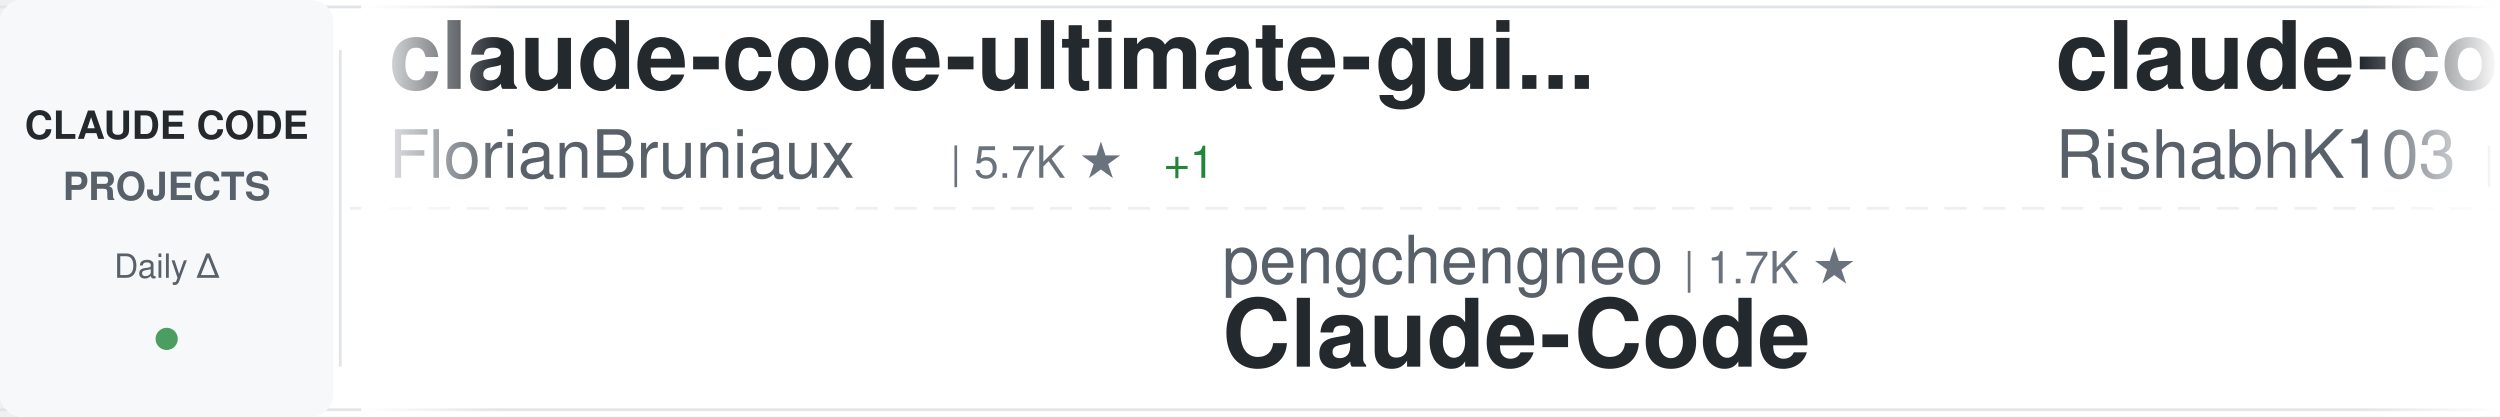
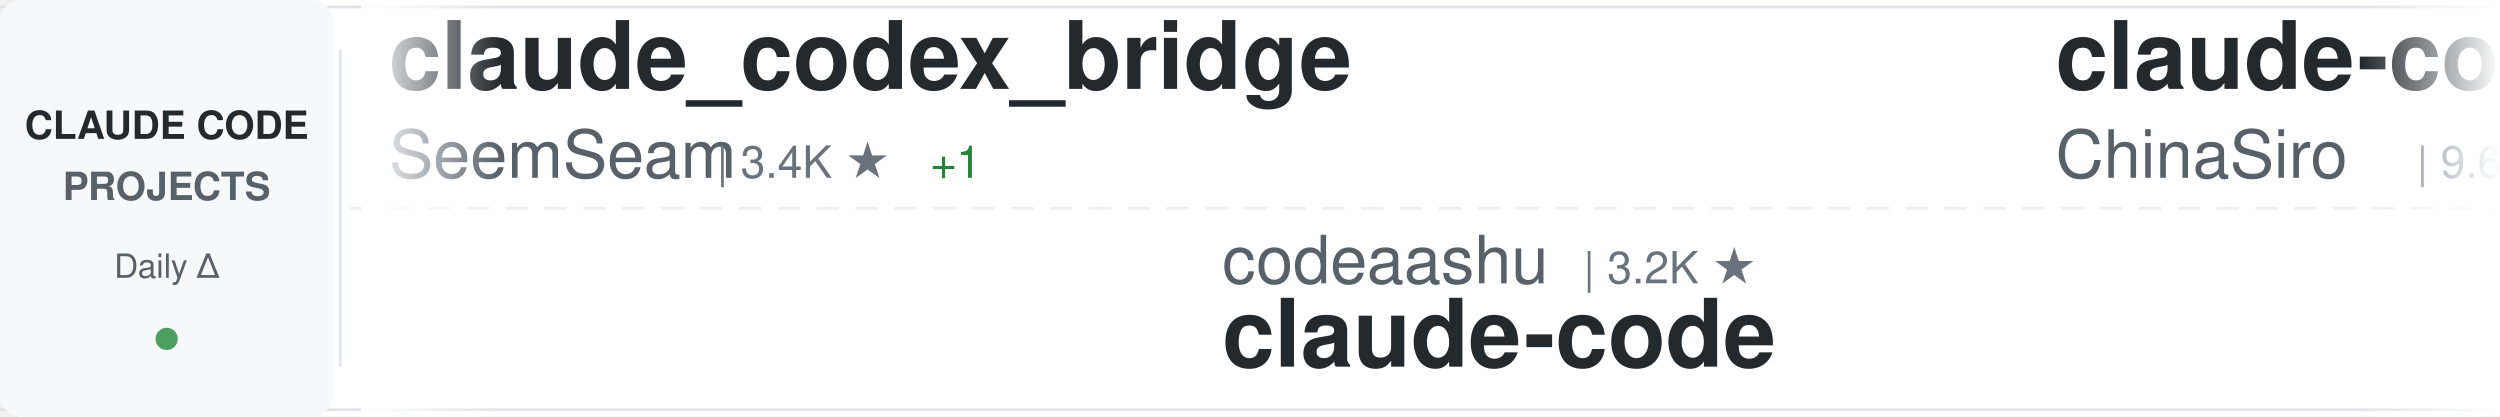
<svg xmlns="http://www.w3.org/2000/svg" width="900" height="150">
  <defs>
    <linearGradient id="awesomeLeftFade" x1="0%" y1="0%" x2="100%" y2="0%">
      <stop offset="0%" style="stop-color:#ffffff;stop-opacity:1" />
      <stop offset="100%" style="stop-color:#ffffff;stop-opacity:0" />
    </linearGradient>
    <linearGradient id="awesomeRightFade" x1="0%" y1="0%" x2="100%" y2="0%">
      <stop offset="0%" style="stop-color:#ffffff;stop-opacity:0" />
      <stop offset="100%" style="stop-color:#ffffff;stop-opacity:1" />
    </linearGradient>
  </defs>
  <rect width="900" height="150" fill="#ffffff" rx="8" />
  <rect x="0" y="2" width="900" height="1" fill="#e1e4e8" />
  <rect x="0" y="147" width="900" height="1" fill="#e1e4e8" />
  <line x1="0" y1="75" x2="900" y2="75" stroke="#e1e4e8" stroke-width="1" stroke-dasharray="8 6" opacity="0.6" />
  <rect x="0" y="0" width="120" height="150" fill="#f6f8fa" rx="8" />
  <text x="60" y="50" font-family="-apple-system, BlinkMacSystemFont, 'Segoe UI', Helvetica, Arial, sans-serif" font-size="14" font-weight="600" fill="#24292e" text-anchor="middle">CLAUDE CODE</text>
  <text x="60" y="72" font-family="-apple-system, BlinkMacSystemFont, 'Segoe UI', Helvetica, Arial, sans-serif" font-size="14" font-weight="600" fill="#586069" text-anchor="middle">PROJECTS</text>
  <text x="60" y="100" font-family="-apple-system, BlinkMacSystemFont, 'Segoe UI', Helvetica, Arial, sans-serif" font-size="12" font-weight="500" fill="#586069" text-anchor="middle">Daily Δ</text>
  <circle cx="60" cy="122" r="4" fill="#22863a" opacity="0.8" />
  <rect x="122" y="18" width="1" height="114" fill="#e1e4e8" />
  <clipPath id="awesomeTickerClip">
    <rect x="130" y="0" width="770" height="150" />
  </clipPath>
  <g clip-path="url(#awesomeTickerClip)">
    <g id="awesomeTickerItems">
      <animateTransform attributeName="transform" attributeType="XML" type="translate" from="0 0" to="-3000 0" dur="54s" repeatCount="indefinite" />
      <g transform="translate(0, 0)">
-         <text x="140" y="32" font-family="-apple-system, BlinkMacSystemFont, 'Segoe UI', Helvetica, Arial, sans-serif" font-size="34" font-weight="600" fill="#24292e">claude-code-ultimate-gui...</text>
-         <text x="140" y="64" font-family="-apple-system, BlinkMacSystemFont, 'Segoe UI', Helvetica, Arial, sans-serif" font-size="24" font-weight="400" fill="#586069">FlorianBruniaux</text>
-         <text x="342" y="64" font-family="-apple-system, BlinkMacSystemFont, 'Segoe UI', Helvetica, Arial, sans-serif" font-size="16" font-weight="500" fill="#6a737d">| 5.7K ★</text>
-         <text x="419" y="64" font-family="-apple-system, BlinkMacSystemFont, 'Segoe UI', Helvetica, Arial, sans-serif" font-size="16" font-weight="500" fill="#22863a"> +1</text>
+         <text x="140" y="32" font-family="-apple-system, BlinkMacSystemFont, 'Segoe UI', Helvetica, Arial, sans-serif" font-size="34" font-weight="600" fill="#24292e">claude_codex_bridge</text>
+         <text x="140" y="64" font-family="-apple-system, BlinkMacSystemFont, 'Segoe UI', Helvetica, Arial, sans-serif" font-size="24" font-weight="400" fill="#586069">SeemSeam</text>
+         <text x="258" y="64" font-family="-apple-system, BlinkMacSystemFont, 'Segoe UI', Helvetica, Arial, sans-serif" font-size="16" font-weight="500" fill="#6a737d">| 3.4K ★</text>
+         <text x="335" y="64" font-family="-apple-system, BlinkMacSystemFont, 'Segoe UI', Helvetica, Arial, sans-serif" font-size="16" font-weight="500" fill="#22863a"> +1</text>
      </g>
      <g transform="translate(300, 0)">
-         <text x="140" y="102" font-family="-apple-system, BlinkMacSystemFont, 'Segoe UI', Helvetica, Arial, sans-serif" font-size="24" font-weight="400" fill="#586069">pengchengneo</text>
-         <text x="306" y="102" font-family="-apple-system, BlinkMacSystemFont, 'Segoe UI', Helvetica, Arial, sans-serif" font-size="16" font-weight="500" fill="#6a737d">| 1.7K ★</text>
-         <text x="140" y="132" font-family="-apple-system, BlinkMacSystemFont, 'Segoe UI', Helvetica, Arial, sans-serif" font-size="34" font-weight="600" fill="#24292e">Claude-Code</text>
+         <text x="140" y="102" font-family="-apple-system, BlinkMacSystemFont, 'Segoe UI', Helvetica, Arial, sans-serif" font-size="24" font-weight="400" fill="#586069">codeaashu</text>
+         <text x="270" y="102" font-family="-apple-system, BlinkMacSystemFont, 'Segoe UI', Helvetica, Arial, sans-serif" font-size="16" font-weight="500" fill="#6a737d">| 3.2K ★</text>
+         <text x="140" y="132" font-family="-apple-system, BlinkMacSystemFont, 'Segoe UI', Helvetica, Arial, sans-serif" font-size="34" font-weight="600" fill="#24292e">claude-code</text>
      </g>
      <g transform="translate(600, 0)">
-         <text x="140" y="32" font-family="-apple-system, BlinkMacSystemFont, 'Segoe UI', Helvetica, Arial, sans-serif" font-size="34" font-weight="600" fill="#24292e">claude-code</text>
-         <text x="140" y="64" font-family="-apple-system, BlinkMacSystemFont, 'Segoe UI', Helvetica, Arial, sans-serif" font-size="24" font-weight="400" fill="#586069">RishabhK103</text>
-         <text x="294" y="64" font-family="-apple-system, BlinkMacSystemFont, 'Segoe UI', Helvetica, Arial, sans-serif" font-size="16" font-weight="500" fill="#6a737d">| 106 ★</text>
+         <text x="140" y="32" font-family="-apple-system, BlinkMacSystemFont, 'Segoe UI', Helvetica, Arial, sans-serif" font-size="34" font-weight="600" fill="#24292e">claude-code-sourcemap</text>
+         <text x="140" y="64" font-family="-apple-system, BlinkMacSystemFont, 'Segoe UI', Helvetica, Arial, sans-serif" font-size="24" font-weight="400" fill="#586069">ChinaSiro</text>
+         <text x="270" y="64" font-family="-apple-system, BlinkMacSystemFont, 'Segoe UI', Helvetica, Arial, sans-serif" font-size="16" font-weight="500" fill="#6a737d">| 9.6K ★</text>
+         <text x="347" y="64" font-family="-apple-system, BlinkMacSystemFont, 'Segoe UI', Helvetica, Arial, sans-serif" font-size="16" font-weight="500" fill="#cb2431"> -1</text>
      </g>
      <g transform="translate(900, 0)">
-         <text x="140" y="102" font-family="-apple-system, BlinkMacSystemFont, 'Segoe UI', Helvetica, Arial, sans-serif" font-size="24" font-weight="400" fill="#586069">Yuyz0112</text>
-         <text x="258" y="102" font-family="-apple-system, BlinkMacSystemFont, 'Segoe UI', Helvetica, Arial, sans-serif" font-size="16" font-weight="500" fill="#6a737d">| 2.4K ★</text>
-         <text x="140" y="132" font-family="-apple-system, BlinkMacSystemFont, 'Segoe UI', Helvetica, Arial, sans-serif" font-size="34" font-weight="600" fill="#24292e">claude-code-reverse</text>
+         <text x="140" y="102" font-family="-apple-system, BlinkMacSystemFont, 'Segoe UI', Helvetica, Arial, sans-serif" font-size="24" font-weight="400" fill="#586069">centminmod</text>
+         <text x="282" y="102" font-family="-apple-system, BlinkMacSystemFont, 'Segoe UI', Helvetica, Arial, sans-serif" font-size="16" font-weight="500" fill="#6a737d">| 2.6K ★</text>
+         <text x="359" y="102" font-family="-apple-system, BlinkMacSystemFont, 'Segoe UI', Helvetica, Arial, sans-serif" font-size="16" font-weight="500" fill="#22863a"> +1</text>
+         <text x="140" y="132" font-family="-apple-system, BlinkMacSystemFont, 'Segoe UI', Helvetica, Arial, sans-serif" font-size="34" font-weight="600" fill="#24292e">my-claude-code-setup</text>
      </g>
      <g transform="translate(1200, 0)">
        <text x="140" y="32" font-family="-apple-system, BlinkMacSystemFont, 'Segoe UI', Helvetica, Arial, sans-serif" font-size="34" font-weight="600" fill="#24292e">claude-code</text>
-         <text x="140" y="64" font-family="-apple-system, BlinkMacSystemFont, 'Segoe UI', Helvetica, Arial, sans-serif" font-size="24" font-weight="400" fill="#586069">freestylefly</text>
-         <text x="306" y="64" font-family="-apple-system, BlinkMacSystemFont, 'Segoe UI', Helvetica, Arial, sans-serif" font-size="16" font-weight="500" fill="#6a737d">| 128 ★</text>
+         <text x="140" y="64" font-family="-apple-system, BlinkMacSystemFont, 'Segoe UI', Helvetica, Arial, sans-serif" font-size="24" font-weight="400" fill="#586069">claude-code-best</text>
+         <text x="354" y="64" font-family="-apple-system, BlinkMacSystemFont, 'Segoe UI', Helvetica, Arial, sans-serif" font-size="16" font-weight="500" fill="#6a737d">| 22.1K ★</text>
+         <text x="440" y="64" font-family="-apple-system, BlinkMacSystemFont, 'Segoe UI', Helvetica, Arial, sans-serif" font-size="16" font-weight="500" fill="#22863a"> +3</text>
      </g>
      <g transform="translate(1500, 0)">
-         <text x="140" y="102" font-family="-apple-system, BlinkMacSystemFont, 'Segoe UI', Helvetica, Arial, sans-serif" font-size="24" font-weight="400" fill="#586069">frankbria</text>
-         <text x="270" y="102" font-family="-apple-system, BlinkMacSystemFont, 'Segoe UI', Helvetica, Arial, sans-serif" font-size="16" font-weight="500" fill="#6a737d">| 9.6K ★</text>
-         <text x="140" y="132" font-family="-apple-system, BlinkMacSystemFont, 'Segoe UI', Helvetica, Arial, sans-serif" font-size="34" font-weight="600" fill="#24292e">ralph-claude-code</text>
+         <text x="140" y="102" font-family="-apple-system, BlinkMacSystemFont, 'Segoe UI', Helvetica, Arial, sans-serif" font-size="24" font-weight="400" fill="#586069">anthropics</text>
+         <text x="282" y="102" font-family="-apple-system, BlinkMacSystemFont, 'Segoe UI', Helvetica, Arial, sans-serif" font-size="16" font-weight="500" fill="#6a737d">| 169.7K ★</text>
+         <text x="377" y="102" font-family="-apple-system, BlinkMacSystemFont, 'Segoe UI', Helvetica, Arial, sans-serif" font-size="16" font-weight="500" fill="#22863a"> +73</text>
+         <text x="140" y="132" font-family="-apple-system, BlinkMacSystemFont, 'Segoe UI', Helvetica, Arial, sans-serif" font-size="34" font-weight="600" fill="#24292e">skills</text>
      </g>
      <g transform="translate(1800, 0)">
-         <text x="140" y="32" font-family="-apple-system, BlinkMacSystemFont, 'Segoe UI', Helvetica, Arial, sans-serif" font-size="34" font-weight="600" fill="#24292e">claude-code</text>
-         <text x="140" y="64" font-family="-apple-system, BlinkMacSystemFont, 'Segoe UI', Helvetica, Arial, sans-serif" font-size="24" font-weight="400" fill="#586069">tanbiralam</text>
-         <text x="282" y="64" font-family="-apple-system, BlinkMacSystemFont, 'Segoe UI', Helvetica, Arial, sans-serif" font-size="16" font-weight="500" fill="#6a737d">| 2.2K ★</text>
-         <text x="359" y="64" font-family="-apple-system, BlinkMacSystemFont, 'Segoe UI', Helvetica, Arial, sans-serif" font-size="16" font-weight="500" fill="#22863a"> +1</text>
+         <text x="140" y="32" font-family="-apple-system, BlinkMacSystemFont, 'Segoe UI', Helvetica, Arial, sans-serif" font-size="34" font-weight="600" fill="#24292e">everything-claude-code-z...</text>
+         <text x="140" y="64" font-family="-apple-system, BlinkMacSystemFont, 'Segoe UI', Helvetica, Arial, sans-serif" font-size="24" font-weight="400" fill="#586069">xu-xiang</text>
+         <text x="258" y="64" font-family="-apple-system, BlinkMacSystemFont, 'Segoe UI', Helvetica, Arial, sans-serif" font-size="16" font-weight="500" fill="#6a737d">| 1.9K ★</text>
+         <text x="335" y="64" font-family="-apple-system, BlinkMacSystemFont, 'Segoe UI', Helvetica, Arial, sans-serif" font-size="16" font-weight="500" fill="#22863a"> +1</text>
      </g>
      <g transform="translate(2100, 0)">
-         <text x="140" y="102" font-family="-apple-system, BlinkMacSystemFont, 'Segoe UI', Helvetica, Arial, sans-serif" font-size="24" font-weight="400" fill="#586069">shareAI-lab</text>
-         <text x="294" y="102" font-family="-apple-system, BlinkMacSystemFont, 'Segoe UI', Helvetica, Arial, sans-serif" font-size="16" font-weight="500" fill="#6a737d">| 74.4K ★</text>
-         <text x="380" y="102" font-family="-apple-system, BlinkMacSystemFont, 'Segoe UI', Helvetica, Arial, sans-serif" font-size="16" font-weight="500" fill="#22863a"> +27</text>
-         <text x="140" y="132" font-family="-apple-system, BlinkMacSystemFont, 'Segoe UI', Helvetica, Arial, sans-serif" font-size="34" font-weight="600" fill="#24292e">learn-claude-code</text>
+         <text x="140" y="102" font-family="-apple-system, BlinkMacSystemFont, 'Segoe UI', Helvetica, Arial, sans-serif" font-size="24" font-weight="400" fill="#586069">tanbiralam</text>
+         <text x="282" y="102" font-family="-apple-system, BlinkMacSystemFont, 'Segoe UI', Helvetica, Arial, sans-serif" font-size="16" font-weight="500" fill="#6a737d">| 2.2K ★</text>
+         <text x="359" y="102" font-family="-apple-system, BlinkMacSystemFont, 'Segoe UI', Helvetica, Arial, sans-serif" font-size="16" font-weight="500" fill="#22863a"> +1</text>
+         <text x="140" y="132" font-family="-apple-system, BlinkMacSystemFont, 'Segoe UI', Helvetica, Arial, sans-serif" font-size="34" font-weight="600" fill="#24292e">claude-code</text>
      </g>
      <g transform="translate(2400, 0)">
-         <text x="140" y="32" font-family="-apple-system, BlinkMacSystemFont, 'Segoe UI', Helvetica, Arial, sans-serif" font-size="34" font-weight="600" fill="#24292e">claude-code-my-workflow</text>
-         <text x="140" y="64" font-family="-apple-system, BlinkMacSystemFont, 'Segoe UI', Helvetica, Arial, sans-serif" font-size="24" font-weight="400" fill="#586069">pedrohcgs</text>
-         <text x="270" y="64" font-family="-apple-system, BlinkMacSystemFont, 'Segoe UI', Helvetica, Arial, sans-serif" font-size="16" font-weight="500" fill="#6a737d">| 1.5K ★</text>
-         <text x="347" y="64" font-family="-apple-system, BlinkMacSystemFont, 'Segoe UI', Helvetica, Arial, sans-serif" font-size="16" font-weight="500" fill="#22863a"> +1</text>
+         <text x="140" y="32" font-family="-apple-system, BlinkMacSystemFont, 'Segoe UI', Helvetica, Arial, sans-serif" font-size="34" font-weight="600" fill="#24292e">claude-code-cli</text>
+         <text x="140" y="64" font-family="-apple-system, BlinkMacSystemFont, 'Segoe UI', Helvetica, Arial, sans-serif" font-size="24" font-weight="400" fill="#586069">huangserva</text>
+         <text x="282" y="64" font-family="-apple-system, BlinkMacSystemFont, 'Segoe UI', Helvetica, Arial, sans-serif" font-size="16" font-weight="500" fill="#6a737d">| 622 ★</text>
      </g>
      <g transform="translate(2700, 0)">
-         <text x="140" y="102" font-family="-apple-system, BlinkMacSystemFont, 'Segoe UI', Helvetica, Arial, sans-serif" font-size="24" font-weight="400" fill="#586069">disler</text>
-         <text x="234" y="102" font-family="-apple-system, BlinkMacSystemFont, 'Segoe UI', Helvetica, Arial, sans-serif" font-size="16" font-weight="500" fill="#6a737d">| 1.6K ★</text>
-         <text x="311" y="102" font-family="-apple-system, BlinkMacSystemFont, 'Segoe UI', Helvetica, Arial, sans-serif" font-size="16" font-weight="500" fill="#22863a"> +1</text>
-         <text x="140" y="132" font-family="-apple-system, BlinkMacSystemFont, 'Segoe UI', Helvetica, Arial, sans-serif" font-size="34" font-weight="600" fill="#24292e">pi-vs-claude-code</text>
+         <text x="140" y="102" font-family="-apple-system, BlinkMacSystemFont, 'Segoe UI', Helvetica, Arial, sans-serif" font-size="24" font-weight="400" fill="#586069">mehmoodosman</text>
+         <text x="306" y="102" font-family="-apple-system, BlinkMacSystemFont, 'Segoe UI', Helvetica, Arial, sans-serif" font-size="16" font-weight="500" fill="#6a737d">| 172 ★</text>
+         <text x="140" y="132" font-family="-apple-system, BlinkMacSystemFont, 'Segoe UI', Helvetica, Arial, sans-serif" font-size="34" font-weight="600" fill="#24292e">claude-code</text>
      </g>
      <g transform="translate(3000, 0)">
-         <text x="140" y="32" font-family="-apple-system, BlinkMacSystemFont, 'Segoe UI', Helvetica, Arial, sans-serif" font-size="34" font-weight="600" fill="#24292e">claude-code-ultimate-gui...</text>
-         <text x="140" y="64" font-family="-apple-system, BlinkMacSystemFont, 'Segoe UI', Helvetica, Arial, sans-serif" font-size="24" font-weight="400" fill="#586069">FlorianBruniaux</text>
-         <text x="342" y="64" font-family="-apple-system, BlinkMacSystemFont, 'Segoe UI', Helvetica, Arial, sans-serif" font-size="16" font-weight="500" fill="#6a737d">| 5.7K ★</text>
-         <text x="419" y="64" font-family="-apple-system, BlinkMacSystemFont, 'Segoe UI', Helvetica, Arial, sans-serif" font-size="16" font-weight="500" fill="#22863a"> +1</text>
+         <text x="140" y="32" font-family="-apple-system, BlinkMacSystemFont, 'Segoe UI', Helvetica, Arial, sans-serif" font-size="34" font-weight="600" fill="#24292e">claude_codex_bridge</text>
+         <text x="140" y="64" font-family="-apple-system, BlinkMacSystemFont, 'Segoe UI', Helvetica, Arial, sans-serif" font-size="24" font-weight="400" fill="#586069">SeemSeam</text>
+         <text x="258" y="64" font-family="-apple-system, BlinkMacSystemFont, 'Segoe UI', Helvetica, Arial, sans-serif" font-size="16" font-weight="500" fill="#6a737d">| 3.4K ★</text>
+         <text x="335" y="64" font-family="-apple-system, BlinkMacSystemFont, 'Segoe UI', Helvetica, Arial, sans-serif" font-size="16" font-weight="500" fill="#22863a"> +1</text>
      </g>
      <g transform="translate(3300, 0)">
-         <text x="140" y="102" font-family="-apple-system, BlinkMacSystemFont, 'Segoe UI', Helvetica, Arial, sans-serif" font-size="24" font-weight="400" fill="#586069">pengchengneo</text>
-         <text x="306" y="102" font-family="-apple-system, BlinkMacSystemFont, 'Segoe UI', Helvetica, Arial, sans-serif" font-size="16" font-weight="500" fill="#6a737d">| 1.7K ★</text>
-         <text x="140" y="132" font-family="-apple-system, BlinkMacSystemFont, 'Segoe UI', Helvetica, Arial, sans-serif" font-size="34" font-weight="600" fill="#24292e">Claude-Code</text>
+         <text x="140" y="102" font-family="-apple-system, BlinkMacSystemFont, 'Segoe UI', Helvetica, Arial, sans-serif" font-size="24" font-weight="400" fill="#586069">codeaashu</text>
+         <text x="270" y="102" font-family="-apple-system, BlinkMacSystemFont, 'Segoe UI', Helvetica, Arial, sans-serif" font-size="16" font-weight="500" fill="#6a737d">| 3.2K ★</text>
+         <text x="140" y="132" font-family="-apple-system, BlinkMacSystemFont, 'Segoe UI', Helvetica, Arial, sans-serif" font-size="34" font-weight="600" fill="#24292e">claude-code</text>
      </g>
      <g transform="translate(3600, 0)">
-         <text x="140" y="32" font-family="-apple-system, BlinkMacSystemFont, 'Segoe UI', Helvetica, Arial, sans-serif" font-size="34" font-weight="600" fill="#24292e">claude-code</text>
-         <text x="140" y="64" font-family="-apple-system, BlinkMacSystemFont, 'Segoe UI', Helvetica, Arial, sans-serif" font-size="24" font-weight="400" fill="#586069">RishabhK103</text>
-         <text x="294" y="64" font-family="-apple-system, BlinkMacSystemFont, 'Segoe UI', Helvetica, Arial, sans-serif" font-size="16" font-weight="500" fill="#6a737d">| 106 ★</text>
+         <text x="140" y="32" font-family="-apple-system, BlinkMacSystemFont, 'Segoe UI', Helvetica, Arial, sans-serif" font-size="34" font-weight="600" fill="#24292e">claude-code-sourcemap</text>
+         <text x="140" y="64" font-family="-apple-system, BlinkMacSystemFont, 'Segoe UI', Helvetica, Arial, sans-serif" font-size="24" font-weight="400" fill="#586069">ChinaSiro</text>
+         <text x="270" y="64" font-family="-apple-system, BlinkMacSystemFont, 'Segoe UI', Helvetica, Arial, sans-serif" font-size="16" font-weight="500" fill="#6a737d">| 9.6K ★</text>
+         <text x="347" y="64" font-family="-apple-system, BlinkMacSystemFont, 'Segoe UI', Helvetica, Arial, sans-serif" font-size="16" font-weight="500" fill="#cb2431"> -1</text>
      </g>
      <g transform="translate(3900, 0)">
-         <text x="140" y="102" font-family="-apple-system, BlinkMacSystemFont, 'Segoe UI', Helvetica, Arial, sans-serif" font-size="24" font-weight="400" fill="#586069">Yuyz0112</text>
-         <text x="258" y="102" font-family="-apple-system, BlinkMacSystemFont, 'Segoe UI', Helvetica, Arial, sans-serif" font-size="16" font-weight="500" fill="#6a737d">| 2.4K ★</text>
-         <text x="140" y="132" font-family="-apple-system, BlinkMacSystemFont, 'Segoe UI', Helvetica, Arial, sans-serif" font-size="34" font-weight="600" fill="#24292e">claude-code-reverse</text>
+         <text x="140" y="102" font-family="-apple-system, BlinkMacSystemFont, 'Segoe UI', Helvetica, Arial, sans-serif" font-size="24" font-weight="400" fill="#586069">centminmod</text>
+         <text x="282" y="102" font-family="-apple-system, BlinkMacSystemFont, 'Segoe UI', Helvetica, Arial, sans-serif" font-size="16" font-weight="500" fill="#6a737d">| 2.6K ★</text>
+         <text x="359" y="102" font-family="-apple-system, BlinkMacSystemFont, 'Segoe UI', Helvetica, Arial, sans-serif" font-size="16" font-weight="500" fill="#22863a"> +1</text>
+         <text x="140" y="132" font-family="-apple-system, BlinkMacSystemFont, 'Segoe UI', Helvetica, Arial, sans-serif" font-size="34" font-weight="600" fill="#24292e">my-claude-code-setup</text>
      </g>
    </g>
  </g>
  <rect x="130" y="0" width="50" height="150" fill="url(#awesomeLeftFade)" />
  <rect x="850" y="0" width="50" height="150" fill="url(#awesomeRightFade)" />
</svg>
